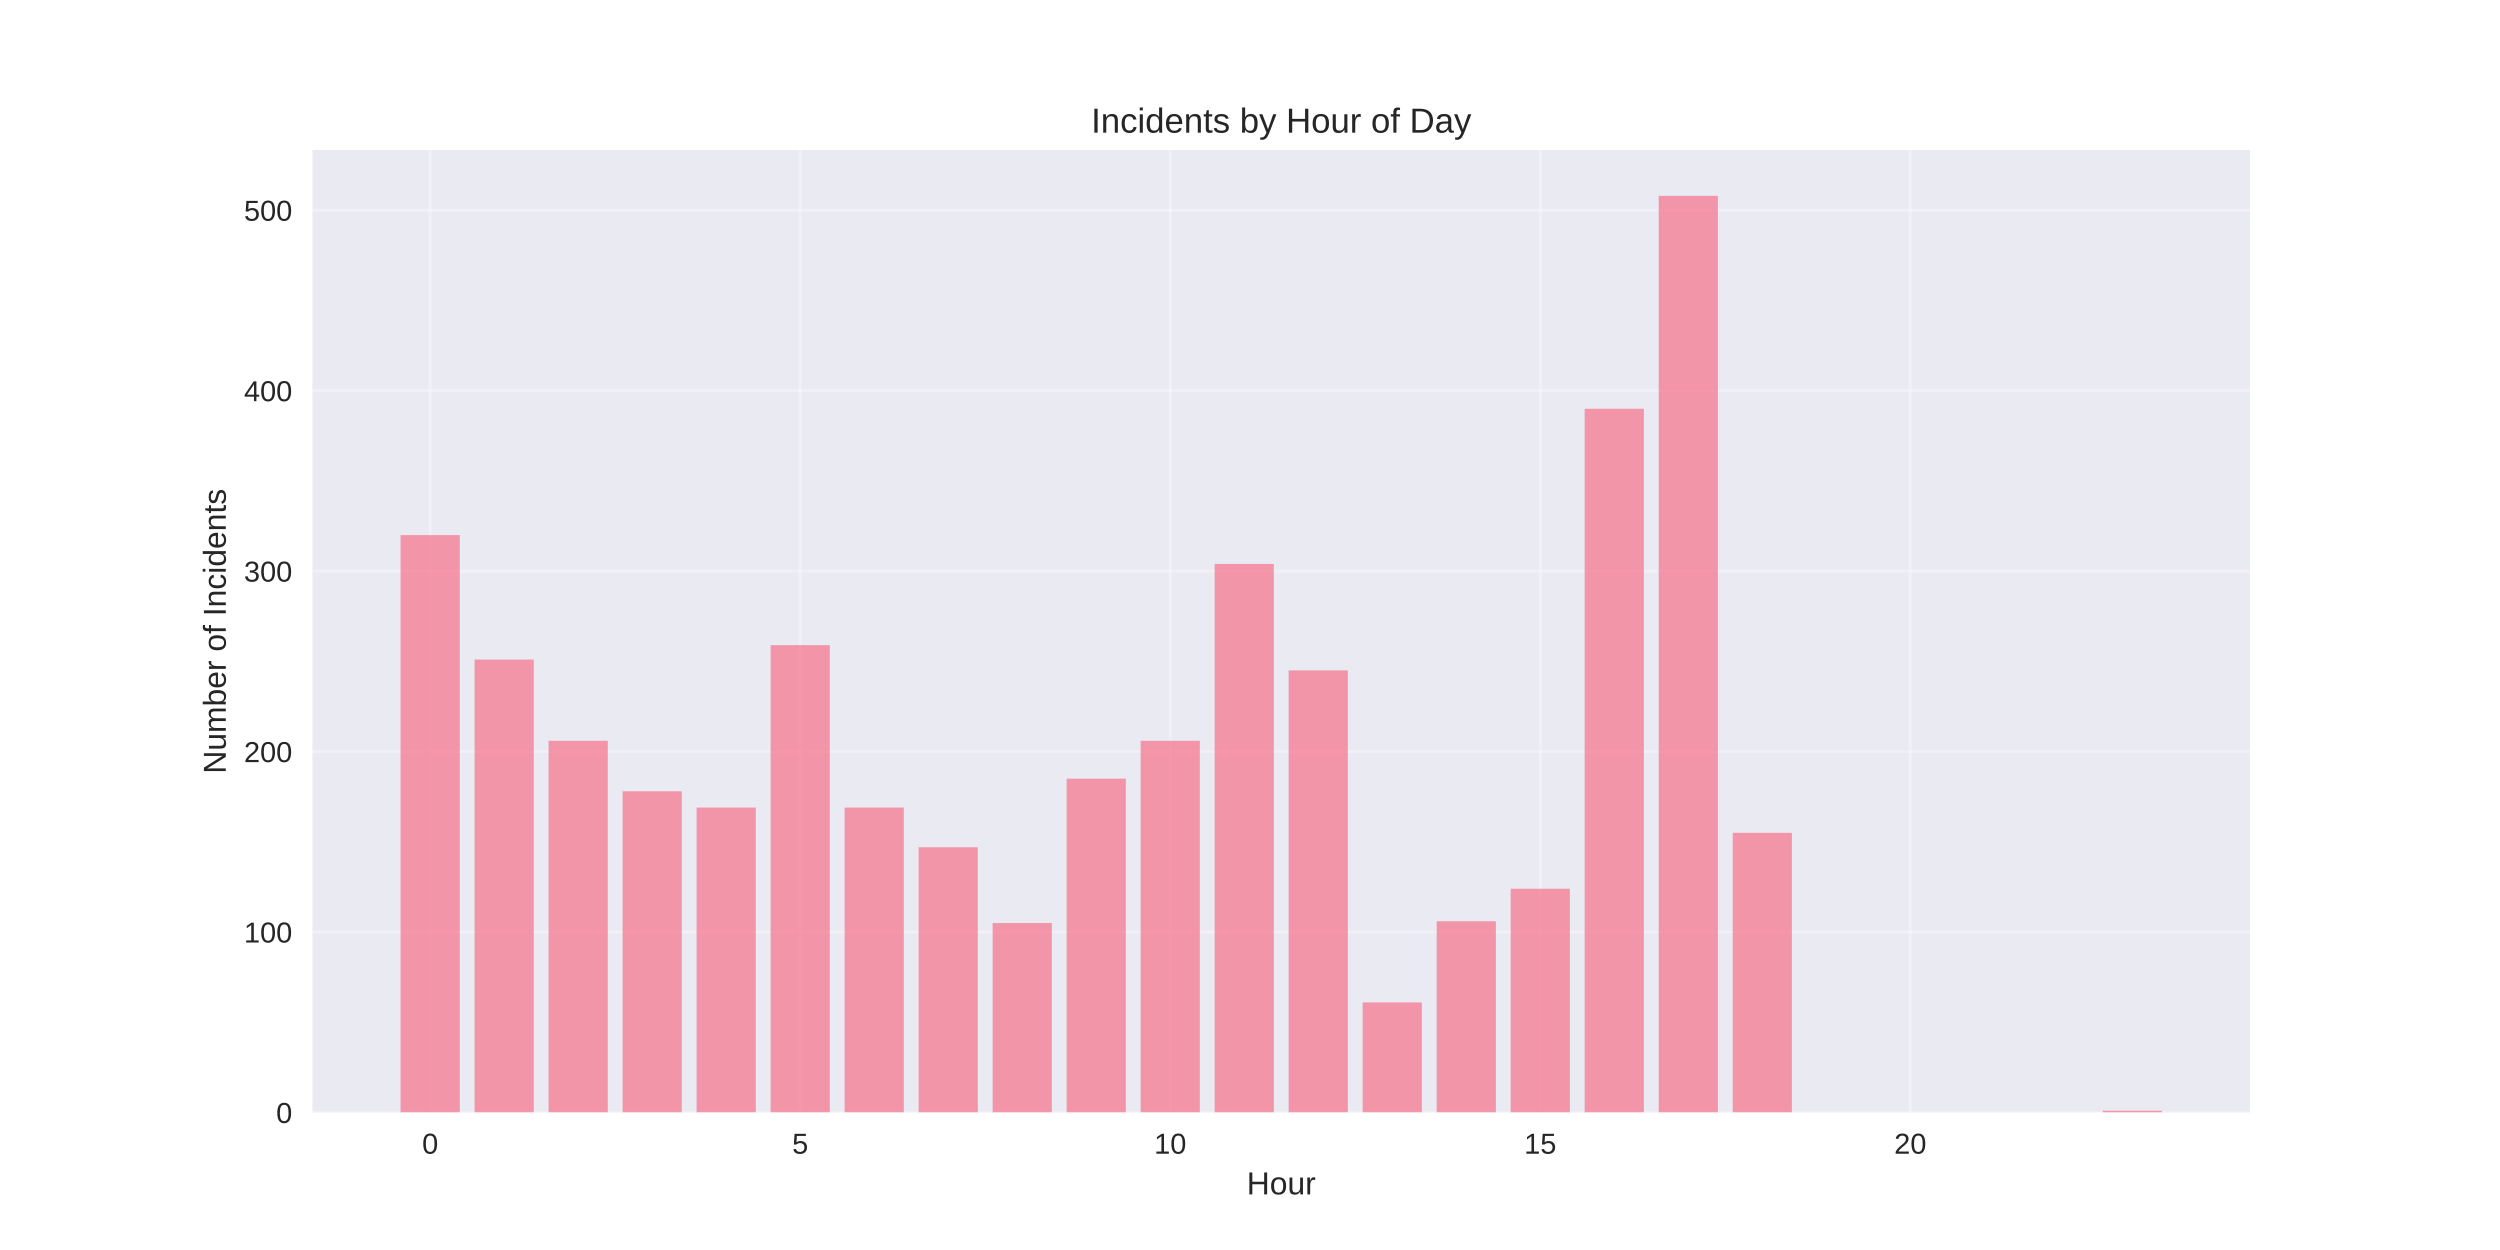
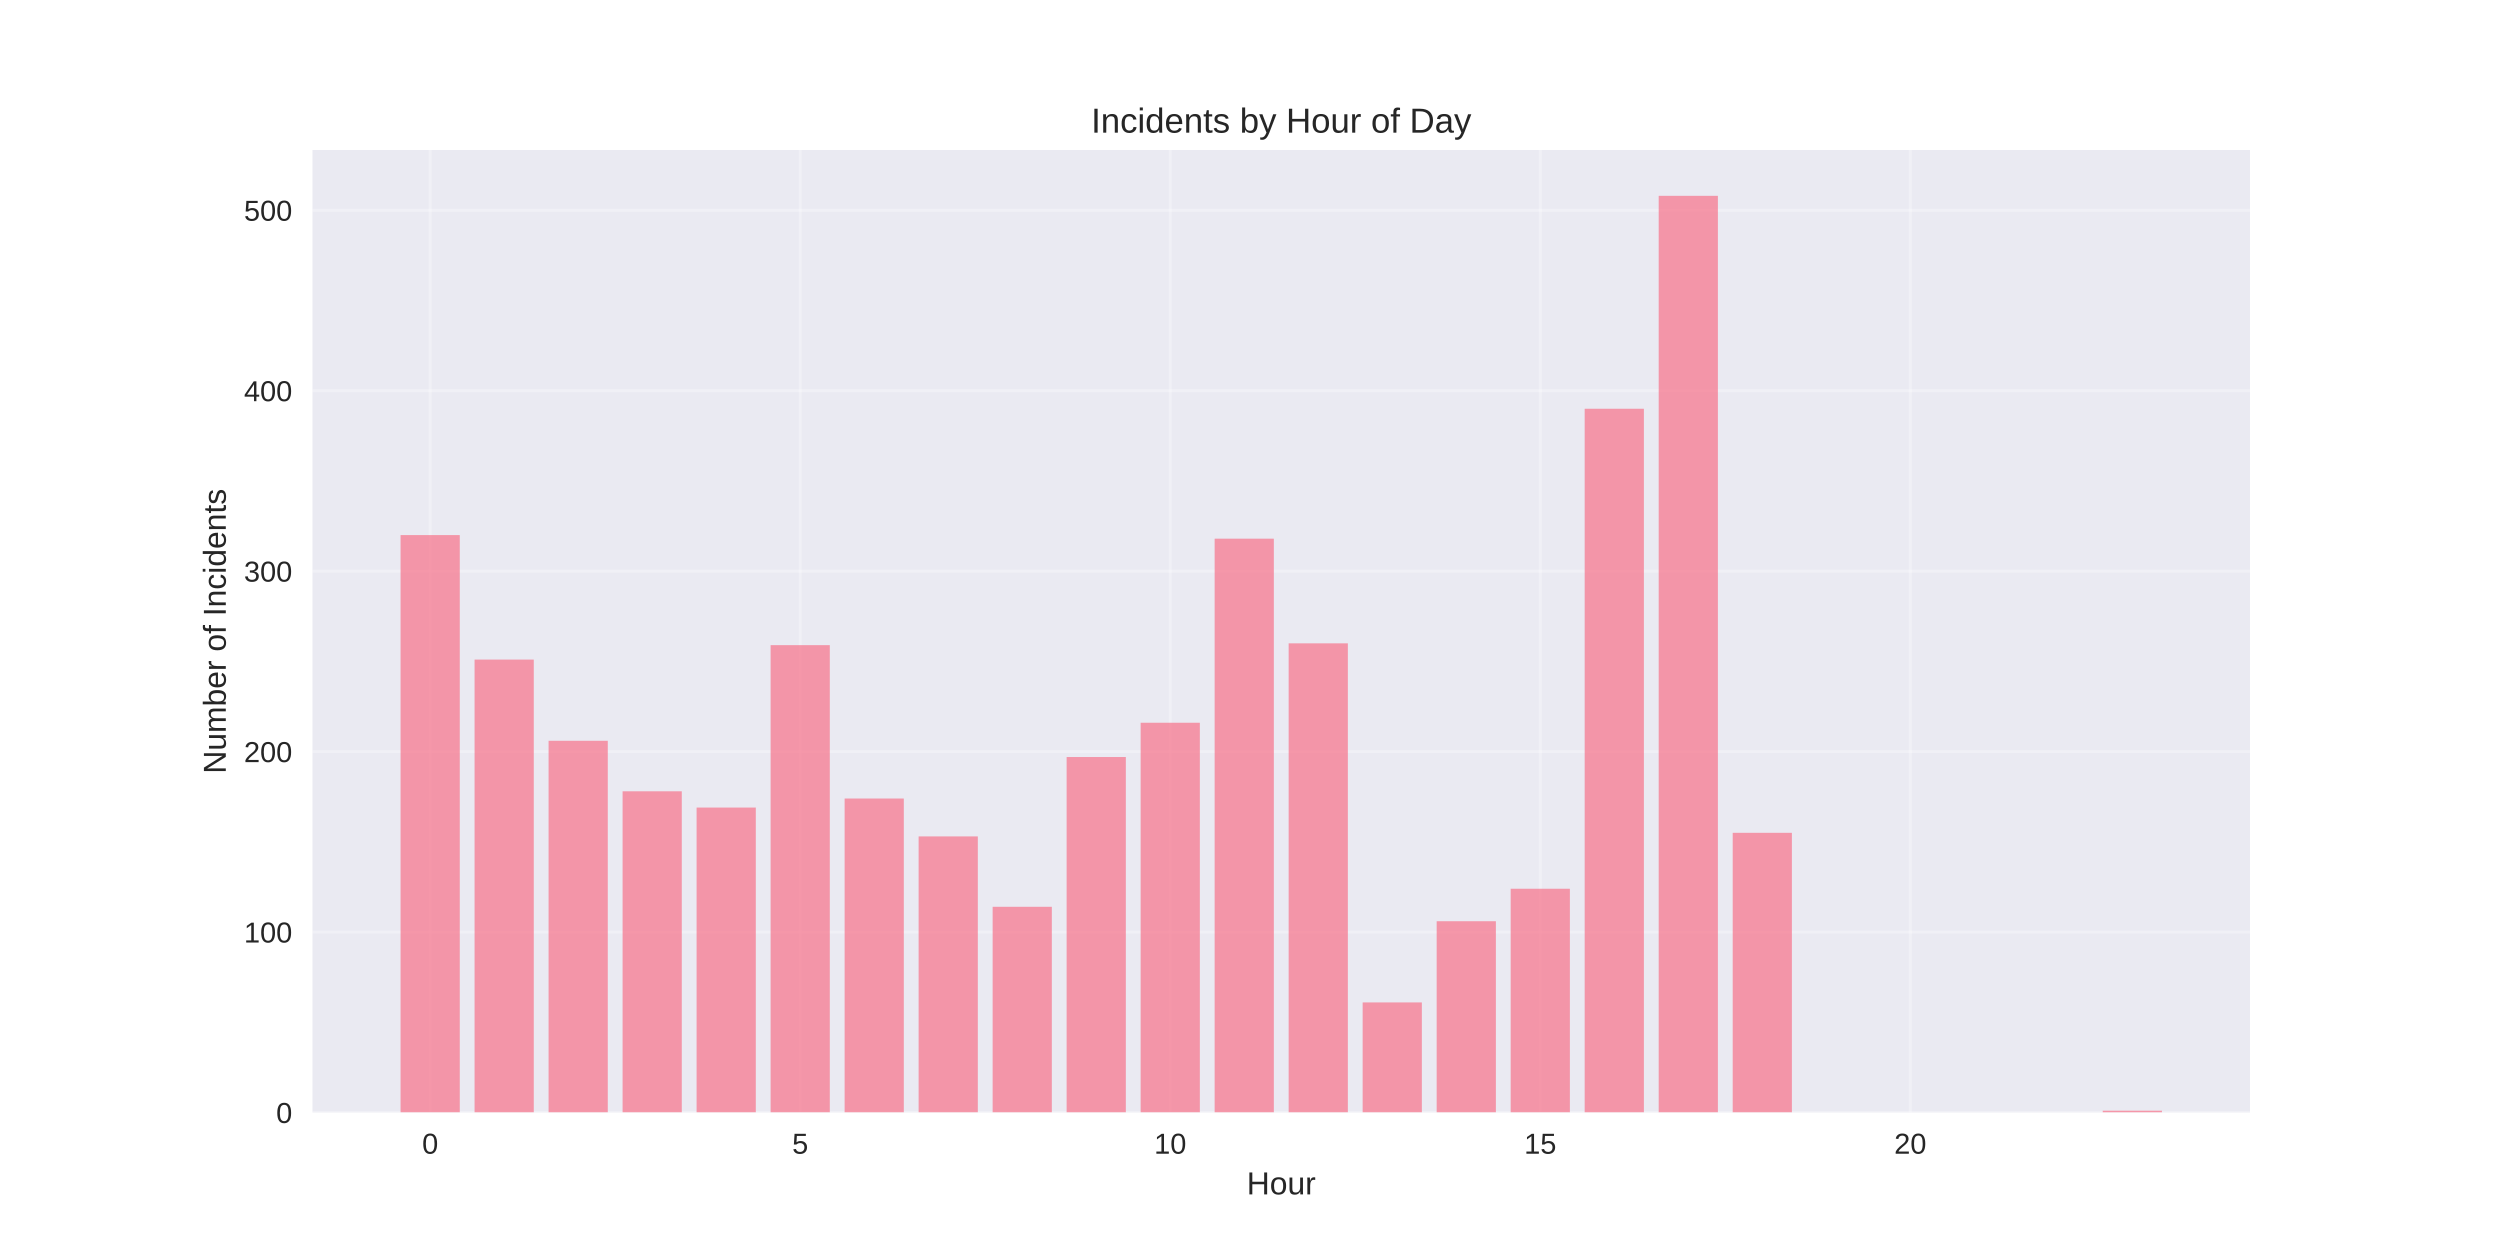
<svg xmlns="http://www.w3.org/2000/svg" width="864pt" height="432pt" viewBox="0 0 864 432" version="1.1">
  <defs>
    <style type="text/css">*{stroke-linejoin: round; stroke-linecap: butt}</style>
  </defs>
  <g id="figure_1">
    <g id="patch_1">
      <path d="M 0 432  L 864 432  L 864 0  L 0 0  z " style="fill: #ffffff" />
    </g>
    <g id="axes_1">
      <g id="patch_2">
        <path d="M 108 384.48  L 777.6 384.48  L 777.6 51.84  L 108 51.84  z " style="fill: #eaeaf2" />
      </g>
      <g id="matplotlib.axis_1">
        <g id="xtick_1">
          <g id="line2d_1">
-             <path d="M 148.667 384.48  L 148.667 51.84  " clip-path="url(#pad5e490bb0)" style="fill: none; stroke: #ffffff; stroke-opacity: 0.3; stroke-linecap: round" />
+             <path d="M 148.667 384.48  L 148.667 51.84  " clip-path="url(#pfc56296c54)" style="fill: none; stroke: #ffffff; stroke-opacity: 0.3; stroke-linecap: round" />
          </g>
          <g id="line2d_2" />
          <g id="text_1">
            <text style="fill: #262626; font: 10px 'Arial', 'Liberation Sans', 'DejaVu Sans', 'Bitstream Vera Sans', sans-serif; text-anchor: middle" x="148.667" y="398.727" transform="rotate(-0 148.6671 398.7269)">0</text>
          </g>
        </g>
        <g id="xtick_2">
          <g id="line2d_3">
-             <path d="M 276.551 384.48  L 276.551 51.84  " clip-path="url(#pad5e490bb0)" style="fill: none; stroke: #ffffff; stroke-opacity: 0.3; stroke-linecap: round" />
+             <path d="M 276.551 384.48  L 276.551 51.84  " clip-path="url(#pfc56296c54)" style="fill: none; stroke: #ffffff; stroke-opacity: 0.3; stroke-linecap: round" />
          </g>
          <g id="line2d_4" />
          <g id="text_2">
            <text style="fill: #262626; font: 10px 'Arial', 'Liberation Sans', 'DejaVu Sans', 'Bitstream Vera Sans', sans-serif; text-anchor: middle" x="276.551" y="398.727" transform="rotate(-0 276.551 398.7269)">5</text>
          </g>
        </g>
        <g id="xtick_3">
          <g id="line2d_5">
-             <path d="M 404.435 384.48  L 404.435 51.84  " clip-path="url(#pad5e490bb0)" style="fill: none; stroke: #ffffff; stroke-opacity: 0.3; stroke-linecap: round" />
+             <path d="M 404.435 384.48  L 404.435 51.84  " clip-path="url(#pfc56296c54)" style="fill: none; stroke: #ffffff; stroke-opacity: 0.3; stroke-linecap: round" />
          </g>
          <g id="line2d_6" />
          <g id="text_3">
            <text style="fill: #262626; font: 10px 'Arial', 'Liberation Sans', 'DejaVu Sans', 'Bitstream Vera Sans', sans-serif; text-anchor: middle" x="404.435" y="398.727" transform="rotate(-0 404.4348 398.7269)">10</text>
          </g>
        </g>
        <g id="xtick_4">
          <g id="line2d_7">
-             <path d="M 532.319 384.48  L 532.319 51.84  " clip-path="url(#pad5e490bb0)" style="fill: none; stroke: #ffffff; stroke-opacity: 0.3; stroke-linecap: round" />
+             <path d="M 532.319 384.48  L 532.319 51.84  " clip-path="url(#pfc56296c54)" style="fill: none; stroke: #ffffff; stroke-opacity: 0.3; stroke-linecap: round" />
          </g>
          <g id="line2d_8" />
          <g id="text_4">
            <text style="fill: #262626; font: 10px 'Arial', 'Liberation Sans', 'DejaVu Sans', 'Bitstream Vera Sans', sans-serif; text-anchor: middle" x="532.319" y="398.727" transform="rotate(-0 532.3187 398.7269)">15</text>
          </g>
        </g>
        <g id="xtick_5">
          <g id="line2d_9">
-             <path d="M 660.203 384.48  L 660.203 51.84  " clip-path="url(#pad5e490bb0)" style="fill: none; stroke: #ffffff; stroke-opacity: 0.3; stroke-linecap: round" />
+             <path d="M 660.203 384.48  L 660.203 51.84  " clip-path="url(#pfc56296c54)" style="fill: none; stroke: #ffffff; stroke-opacity: 0.3; stroke-linecap: round" />
          </g>
          <g id="line2d_10" />
          <g id="text_5">
            <text style="fill: #262626; font: 10px 'Arial', 'Liberation Sans', 'DejaVu Sans', 'Bitstream Vera Sans', sans-serif; text-anchor: middle" x="660.203" y="398.727" transform="rotate(-0 660.2026 398.7269)">20</text>
          </g>
        </g>
        <g id="text_6">
          <text style="fill: #262626; font: 11px 'Arial', 'Liberation Sans', 'DejaVu Sans', 'Bitstream Vera Sans', sans-serif; text-anchor: middle" x="442.8" y="412.773" transform="rotate(-0 442.8 412.7734)">Hour</text>
        </g>
      </g>
      <g id="matplotlib.axis_2">
        <g id="ytick_1">
          <g id="line2d_11">
-             <path d="M 108 384.48  L 777.6 384.48  " clip-path="url(#pad5e490bb0)" style="fill: none; stroke: #ffffff; stroke-opacity: 0.3; stroke-linecap: round" />
+             <path d="M 108 384.48  L 777.6 384.48  " clip-path="url(#pfc56296c54)" style="fill: none; stroke: #ffffff; stroke-opacity: 0.3; stroke-linecap: round" />
          </g>
          <g id="line2d_12" />
          <g id="text_7">
            <text style="fill: #262626; font: 10px 'Arial', 'Liberation Sans', 'DejaVu Sans', 'Bitstream Vera Sans', sans-serif; text-anchor: end" x="101" y="388.103" transform="rotate(-0 101 388.1034)">0</text>
          </g>
        </g>
        <g id="ytick_2">
          <g id="line2d_13">
-             <path d="M 108 322.118  L 777.6 322.118  " clip-path="url(#pad5e490bb0)" style="fill: none; stroke: #ffffff; stroke-opacity: 0.3; stroke-linecap: round" />
+             <path d="M 108 322.118  L 777.6 322.118  " clip-path="url(#pfc56296c54)" style="fill: none; stroke: #ffffff; stroke-opacity: 0.3; stroke-linecap: round" />
          </g>
          <g id="line2d_14" />
          <g id="text_8">
            <text style="fill: #262626; font: 10px 'Arial', 'Liberation Sans', 'DejaVu Sans', 'Bitstream Vera Sans', sans-serif; text-anchor: end" x="101" y="325.741" transform="rotate(-0 101 325.7412)">100</text>
          </g>
        </g>
        <g id="ytick_3">
          <g id="line2d_15">
-             <path d="M 108 259.756  L 777.6 259.756  " clip-path="url(#pad5e490bb0)" style="fill: none; stroke: #ffffff; stroke-opacity: 0.3; stroke-linecap: round" />
+             <path d="M 108 259.756  L 777.6 259.756  " clip-path="url(#pfc56296c54)" style="fill: none; stroke: #ffffff; stroke-opacity: 0.3; stroke-linecap: round" />
          </g>
          <g id="line2d_16" />
          <g id="text_9">
            <text style="fill: #262626; font: 10px 'Arial', 'Liberation Sans', 'DejaVu Sans', 'Bitstream Vera Sans', sans-serif; text-anchor: end" x="101" y="263.379" transform="rotate(-0 101 263.379)">200</text>
          </g>
        </g>
        <g id="ytick_4">
          <g id="line2d_17">
-             <path d="M 108 197.393  L 777.6 197.393  " clip-path="url(#pad5e490bb0)" style="fill: none; stroke: #ffffff; stroke-opacity: 0.3; stroke-linecap: round" />
+             <path d="M 108 197.393  L 777.6 197.393  " clip-path="url(#pfc56296c54)" style="fill: none; stroke: #ffffff; stroke-opacity: 0.3; stroke-linecap: round" />
          </g>
          <g id="line2d_18" />
          <g id="text_10">
            <text style="fill: #262626; font: 10px 'Arial', 'Liberation Sans', 'DejaVu Sans', 'Bitstream Vera Sans', sans-serif; text-anchor: end" x="101" y="201.017" transform="rotate(-0 101 201.0168)">300</text>
          </g>
        </g>
        <g id="ytick_5">
          <g id="line2d_19">
-             <path d="M 108 135.031  L 777.6 135.031  " clip-path="url(#pad5e490bb0)" style="fill: none; stroke: #ffffff; stroke-opacity: 0.3; stroke-linecap: round" />
+             <path d="M 108 135.031  L 777.6 135.031  " clip-path="url(#pfc56296c54)" style="fill: none; stroke: #ffffff; stroke-opacity: 0.3; stroke-linecap: round" />
          </g>
          <g id="line2d_20" />
          <g id="text_11">
            <text style="fill: #262626; font: 10px 'Arial', 'Liberation Sans', 'DejaVu Sans', 'Bitstream Vera Sans', sans-serif; text-anchor: end" x="101" y="138.655" transform="rotate(-0 101 138.6546)">400</text>
          </g>
        </g>
        <g id="ytick_6">
          <g id="line2d_21">
-             <path d="M 108 72.669  L 777.6 72.669  " clip-path="url(#pad5e490bb0)" style="fill: none; stroke: #ffffff; stroke-opacity: 0.3; stroke-linecap: round" />
+             <path d="M 108 72.669  L 777.6 72.669  " clip-path="url(#pfc56296c54)" style="fill: none; stroke: #ffffff; stroke-opacity: 0.3; stroke-linecap: round" />
          </g>
          <g id="line2d_22" />
          <g id="text_12">
            <text style="fill: #262626; font: 10px 'Arial', 'Liberation Sans', 'DejaVu Sans', 'Bitstream Vera Sans', sans-serif; text-anchor: end" x="101" y="76.292" transform="rotate(-0 101 76.29241)">500</text>
          </g>
        </g>
        <g id="text_13">
          <text style="fill: #262626; font: 11px 'Arial', 'Liberation Sans', 'DejaVu Sans', 'Bitstream Vera Sans', sans-serif; text-anchor: middle" x="78.035" y="218.16" transform="rotate(-90 78.03469 218.16)">Number of Incidents</text>
        </g>
      </g>
      <g id="patch_3">
-         <path d="M 138.436 384.48  L 158.898 384.48  L 158.898 184.921  L 138.436 184.921  z " clip-path="url(#pad5e490bb0)" style="fill: #f77189; opacity: 0.7" />
+         <path d="M 138.436 384.48  L 158.898 384.48  L 158.898 184.921  L 138.436 184.921  z " clip-path="url(#pfc56296c54)" style="fill: #f77189; opacity: 0.7" />
      </g>
      <g id="patch_4">
-         <path d="M 164.013 384.48  L 184.475 384.48  L 184.475 227.951  L 164.013 227.951  z " clip-path="url(#pad5e490bb0)" style="fill: #f77189; opacity: 0.7" />
+         <path d="M 164.013 384.48  L 184.475 384.48  L 184.475 227.951  L 164.013 227.951  z " clip-path="url(#pfc56296c54)" style="fill: #f77189; opacity: 0.7" />
      </g>
      <g id="patch_5">
-         <path d="M 189.59 384.48  L 210.051 384.48  L 210.051 256.014  L 189.59 256.014  z " clip-path="url(#pad5e490bb0)" style="fill: #f77189; opacity: 0.7" />
+         <path d="M 189.59 384.48  L 210.051 384.48  L 210.051 256.014  L 189.59 256.014  z " clip-path="url(#pfc56296c54)" style="fill: #f77189; opacity: 0.7" />
      </g>
      <g id="patch_6">
-         <path d="M 215.167 384.48  L 235.628 384.48  L 235.628 273.475  L 215.167 273.475  z " clip-path="url(#pad5e490bb0)" style="fill: #f77189; opacity: 0.7" />
+         <path d="M 215.167 384.48  L 235.628 384.48  L 235.628 273.475  L 215.167 273.475  z " clip-path="url(#pfc56296c54)" style="fill: #f77189; opacity: 0.7" />
      </g>
      <g id="patch_7">
-         <path d="M 240.743 384.48  L 261.205 384.48  L 261.205 279.088  L 240.743 279.088  z " clip-path="url(#pad5e490bb0)" style="fill: #f77189; opacity: 0.7" />
+         <path d="M 240.743 384.48  L 261.205 384.48  L 261.205 279.088  L 240.743 279.088  z " clip-path="url(#pfc56296c54)" style="fill: #f77189; opacity: 0.7" />
      </g>
      <g id="patch_8">
-         <path d="M 266.32 384.48  L 286.782 384.48  L 286.782 222.962  L 266.32 222.962  z " clip-path="url(#pad5e490bb0)" style="fill: #f77189; opacity: 0.7" />
+         <path d="M 266.32 384.48  L 286.782 384.48  L 286.782 222.962  L 266.32 222.962  z " clip-path="url(#pfc56296c54)" style="fill: #f77189; opacity: 0.7" />
      </g>
      <g id="patch_9">
-         <path d="M 291.897 384.48  L 312.358 384.48  L 312.358 279.088  L 291.897 279.088  z " clip-path="url(#pad5e490bb0)" style="fill: #f77189; opacity: 0.7" />
+         <path d="M 291.897 384.48  L 312.358 384.48  L 312.358 275.97  L 291.897 275.97  z " clip-path="url(#pfc56296c54)" style="fill: #f77189; opacity: 0.7" />
      </g>
      <g id="patch_10">
-         <path d="M 317.474 384.48  L 337.935 384.48  L 337.935 292.808  L 317.474 292.808  z " clip-path="url(#pad5e490bb0)" style="fill: #f77189; opacity: 0.7" />
+         <path d="M 317.474 384.48  L 337.935 384.48  L 337.935 289.066  L 317.474 289.066  z " clip-path="url(#pfc56296c54)" style="fill: #f77189; opacity: 0.7" />
      </g>
      <g id="patch_11">
-         <path d="M 343.051 384.48  L 363.512 384.48  L 363.512 319  L 343.051 319  z " clip-path="url(#pad5e490bb0)" style="fill: #f77189; opacity: 0.7" />
+         <path d="M 343.051 384.48  L 363.512 384.48  L 363.512 313.387  L 343.051 313.387  z " clip-path="url(#pfc56296c54)" style="fill: #f77189; opacity: 0.7" />
      </g>
      <g id="patch_12">
-         <path d="M 368.627 384.48  L 389.089 384.48  L 389.089 269.11  L 368.627 269.11  z " clip-path="url(#pad5e490bb0)" style="fill: #f77189; opacity: 0.7" />
+         <path d="M 368.627 384.48  L 389.089 384.48  L 389.089 261.626  L 368.627 261.626  z " clip-path="url(#pfc56296c54)" style="fill: #f77189; opacity: 0.7" />
      </g>
      <g id="patch_13">
-         <path d="M 394.204 384.48  L 414.666 384.48  L 414.666 256.014  L 394.204 256.014  z " clip-path="url(#pad5e490bb0)" style="fill: #f77189; opacity: 0.7" />
+         <path d="M 394.204 384.48  L 414.666 384.48  L 414.666 249.778  L 394.204 249.778  z " clip-path="url(#pfc56296c54)" style="fill: #f77189; opacity: 0.7" />
      </g>
      <g id="patch_14">
-         <path d="M 419.781 384.48  L 440.242 384.48  L 440.242 194.899  L 419.781 194.899  z " clip-path="url(#pad5e490bb0)" style="fill: #f77189; opacity: 0.7" />
+         <path d="M 419.781 384.48  L 440.242 384.48  L 440.242 186.168  L 419.781 186.168  z " clip-path="url(#pfc56296c54)" style="fill: #f77189; opacity: 0.7" />
      </g>
      <g id="patch_15">
-         <path d="M 445.358 384.48  L 465.819 384.48  L 465.819 231.693  L 445.358 231.693  z " clip-path="url(#pad5e490bb0)" style="fill: #f77189; opacity: 0.7" />
+         <path d="M 445.358 384.48  L 465.819 384.48  L 465.819 222.338  L 445.358 222.338  z " clip-path="url(#pfc56296c54)" style="fill: #f77189; opacity: 0.7" />
      </g>
      <g id="patch_16">
-         <path d="M 470.934 384.48  L 491.396 384.48  L 491.396 346.439  L 470.934 346.439  z " clip-path="url(#pad5e490bb0)" style="fill: #f77189; opacity: 0.7" />
+         <path d="M 470.934 384.48  L 491.396 384.48  L 491.396 346.439  L 470.934 346.439  z " clip-path="url(#pfc56296c54)" style="fill: #f77189; opacity: 0.7" />
      </g>
      <g id="patch_17">
-         <path d="M 496.511 384.48  L 516.973 384.48  L 516.973 318.376  L 496.511 318.376  z " clip-path="url(#pad5e490bb0)" style="fill: #f77189; opacity: 0.7" />
+         <path d="M 496.511 384.48  L 516.973 384.48  L 516.973 318.376  L 496.511 318.376  z " clip-path="url(#pfc56296c54)" style="fill: #f77189; opacity: 0.7" />
      </g>
      <g id="patch_18">
-         <path d="M 522.088 384.48  L 542.549 384.48  L 542.549 307.151  L 522.088 307.151  z " clip-path="url(#pad5e490bb0)" style="fill: #f77189; opacity: 0.7" />
+         <path d="M 522.088 384.48  L 542.549 384.48  L 542.549 307.151  L 522.088 307.151  z " clip-path="url(#pfc56296c54)" style="fill: #f77189; opacity: 0.7" />
      </g>
      <g id="patch_19">
-         <path d="M 547.665 384.48  L 568.126 384.48  L 568.126 141.267  L 547.665 141.267  z " clip-path="url(#pad5e490bb0)" style="fill: #f77189; opacity: 0.7" />
+         <path d="M 547.665 384.48  L 568.126 384.48  L 568.126 141.267  L 547.665 141.267  z " clip-path="url(#pfc56296c54)" style="fill: #f77189; opacity: 0.7" />
      </g>
      <g id="patch_20">
-         <path d="M 573.242 384.48  L 593.703 384.48  L 593.703 67.68  L 573.242 67.68  z " clip-path="url(#pad5e490bb0)" style="fill: #f77189; opacity: 0.7" />
+         <path d="M 573.242 384.48  L 593.703 384.48  L 593.703 67.68  L 573.242 67.68  z " clip-path="url(#pfc56296c54)" style="fill: #f77189; opacity: 0.7" />
      </g>
      <g id="patch_21">
-         <path d="M 598.818 384.48  L 619.28 384.48  L 619.28 287.819  L 598.818 287.819  z " clip-path="url(#pad5e490bb0)" style="fill: #f77189; opacity: 0.7" />
+         <path d="M 598.818 384.48  L 619.28 384.48  L 619.28 287.819  L 598.818 287.819  z " clip-path="url(#pfc56296c54)" style="fill: #f77189; opacity: 0.7" />
      </g>
      <g id="patch_22">
-         <path d="M 726.702 384.48  L 747.164 384.48  L 747.164 383.856  L 726.702 383.856  z " clip-path="url(#pad5e490bb0)" style="fill: #f77189; opacity: 0.7" />
+         <path d="M 726.702 384.48  L 747.164 384.48  L 747.164 383.856  L 726.702 383.856  z " clip-path="url(#pfc56296c54)" style="fill: #f77189; opacity: 0.7" />
      </g>
      <g id="patch_23">
        <path d="M 108 384.48  L 108 51.84  " style="fill: none" />
      </g>
      <g id="patch_24">
        <path d="M 777.6 384.48  L 777.6 51.84  " style="fill: none" />
      </g>
      <g id="patch_25">
        <path d="M 108 384.48  L 777.6 384.48  " style="fill: none" />
      </g>
      <g id="patch_26">
        <path d="M 108 51.84  L 777.6 51.84  " style="fill: none" />
      </g>
      <g id="text_14">
        <text style="fill: #262626; font: 12px 'Arial', 'Liberation Sans', 'DejaVu Sans', 'Bitstream Vera Sans', sans-serif; text-anchor: middle" x="442.8" y="45.84" transform="rotate(-0 442.8 45.84)">Incidents by Hour of Day</text>
      </g>
    </g>
  </g>
  <defs>
-     <clipPath id="pad5e490bb0">
+     <clipPath id="pfc56296c54">
      <rect x="108" y="51.84" width="669.6" height="332.64" />
    </clipPath>
  </defs>
</svg>
